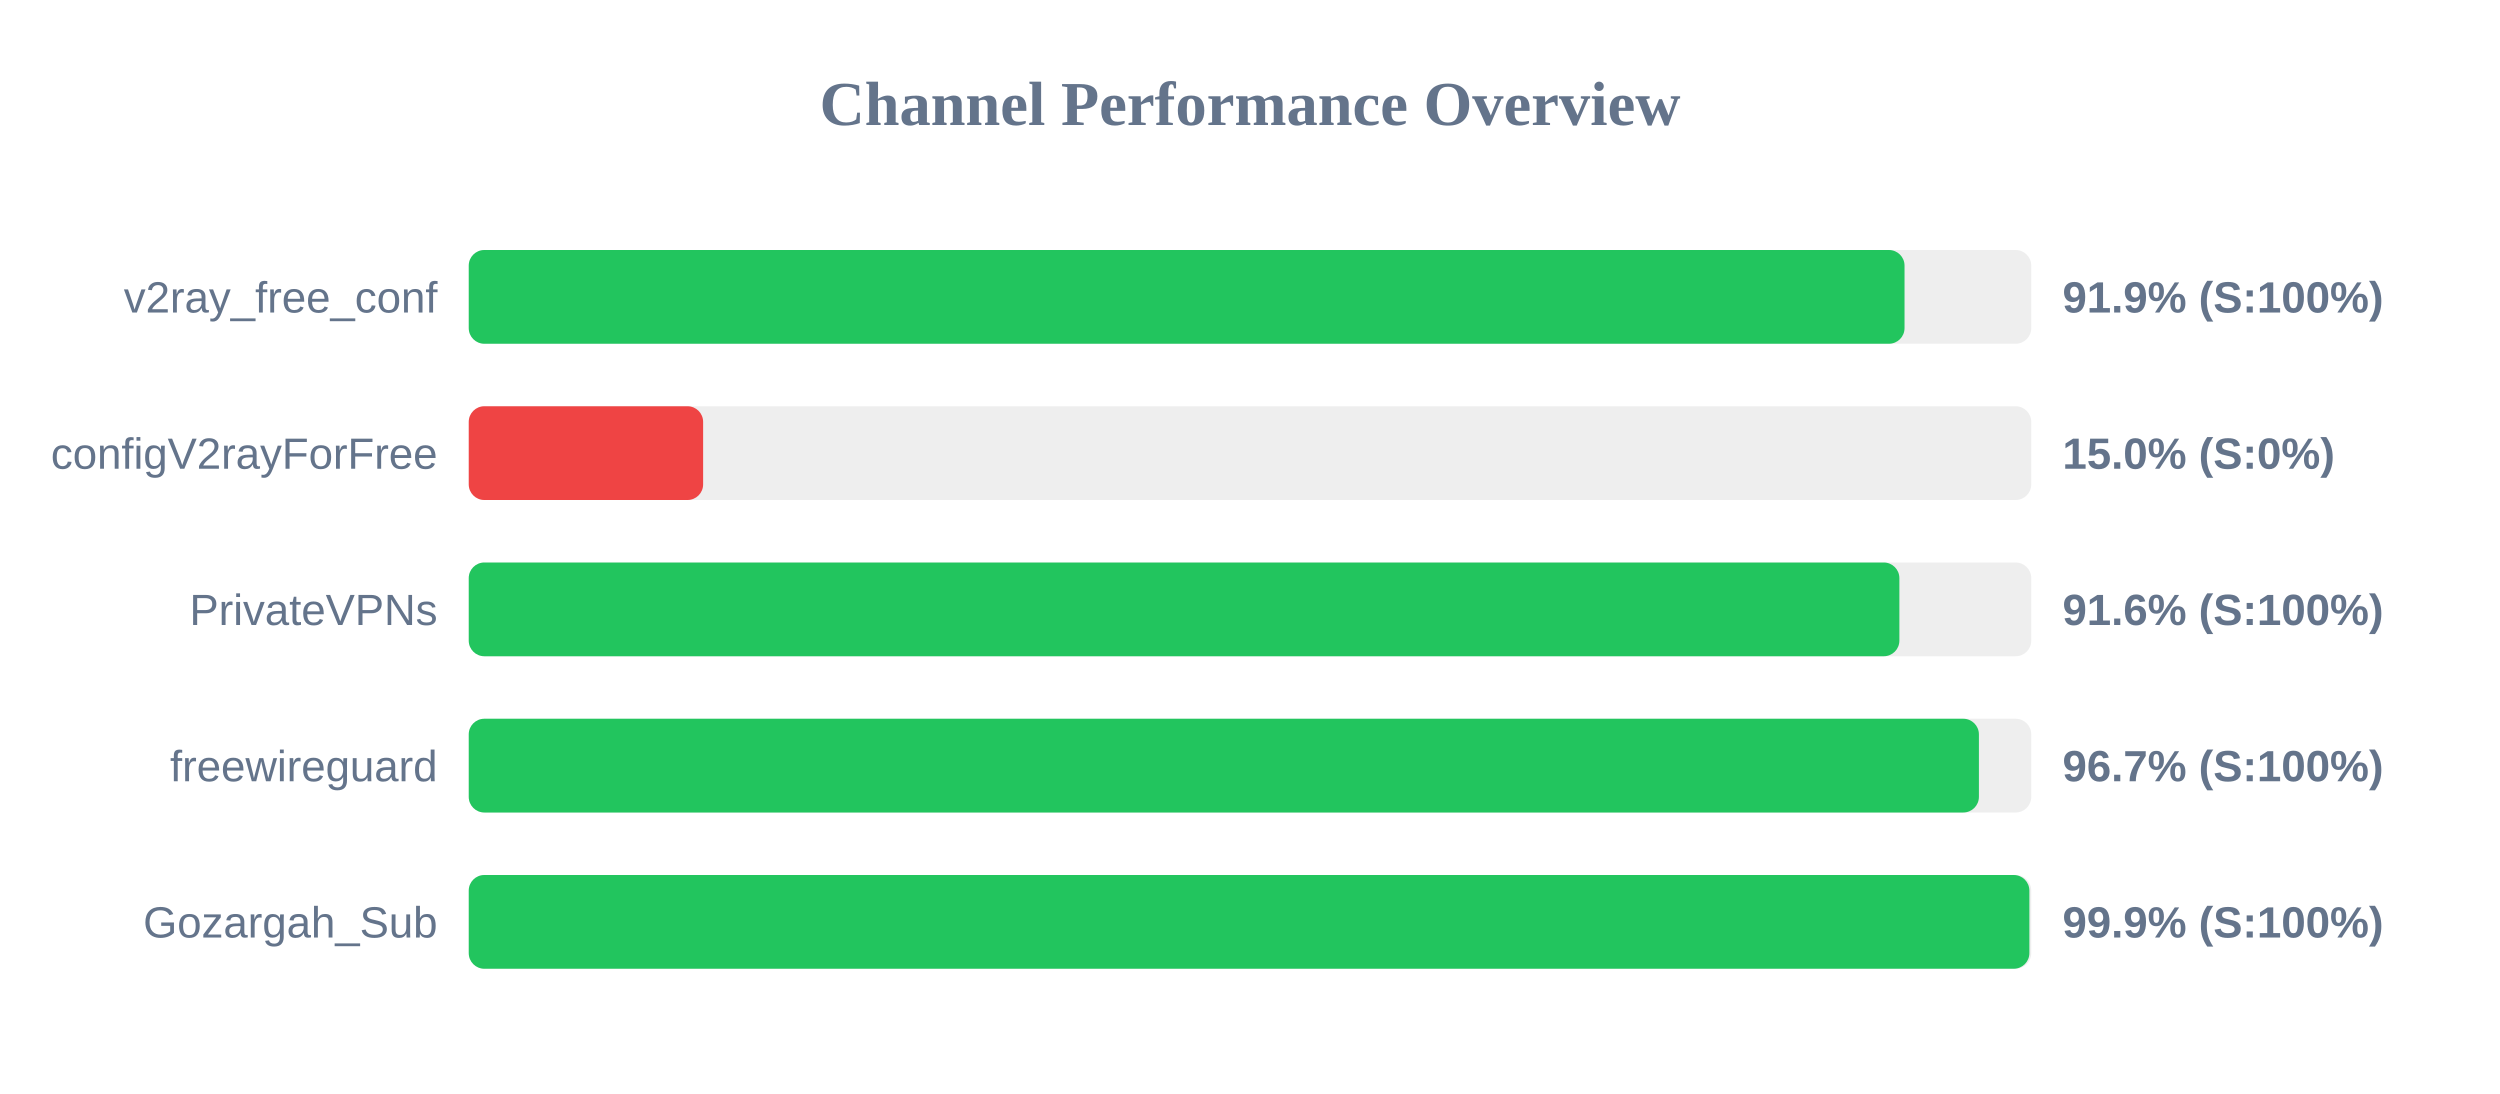
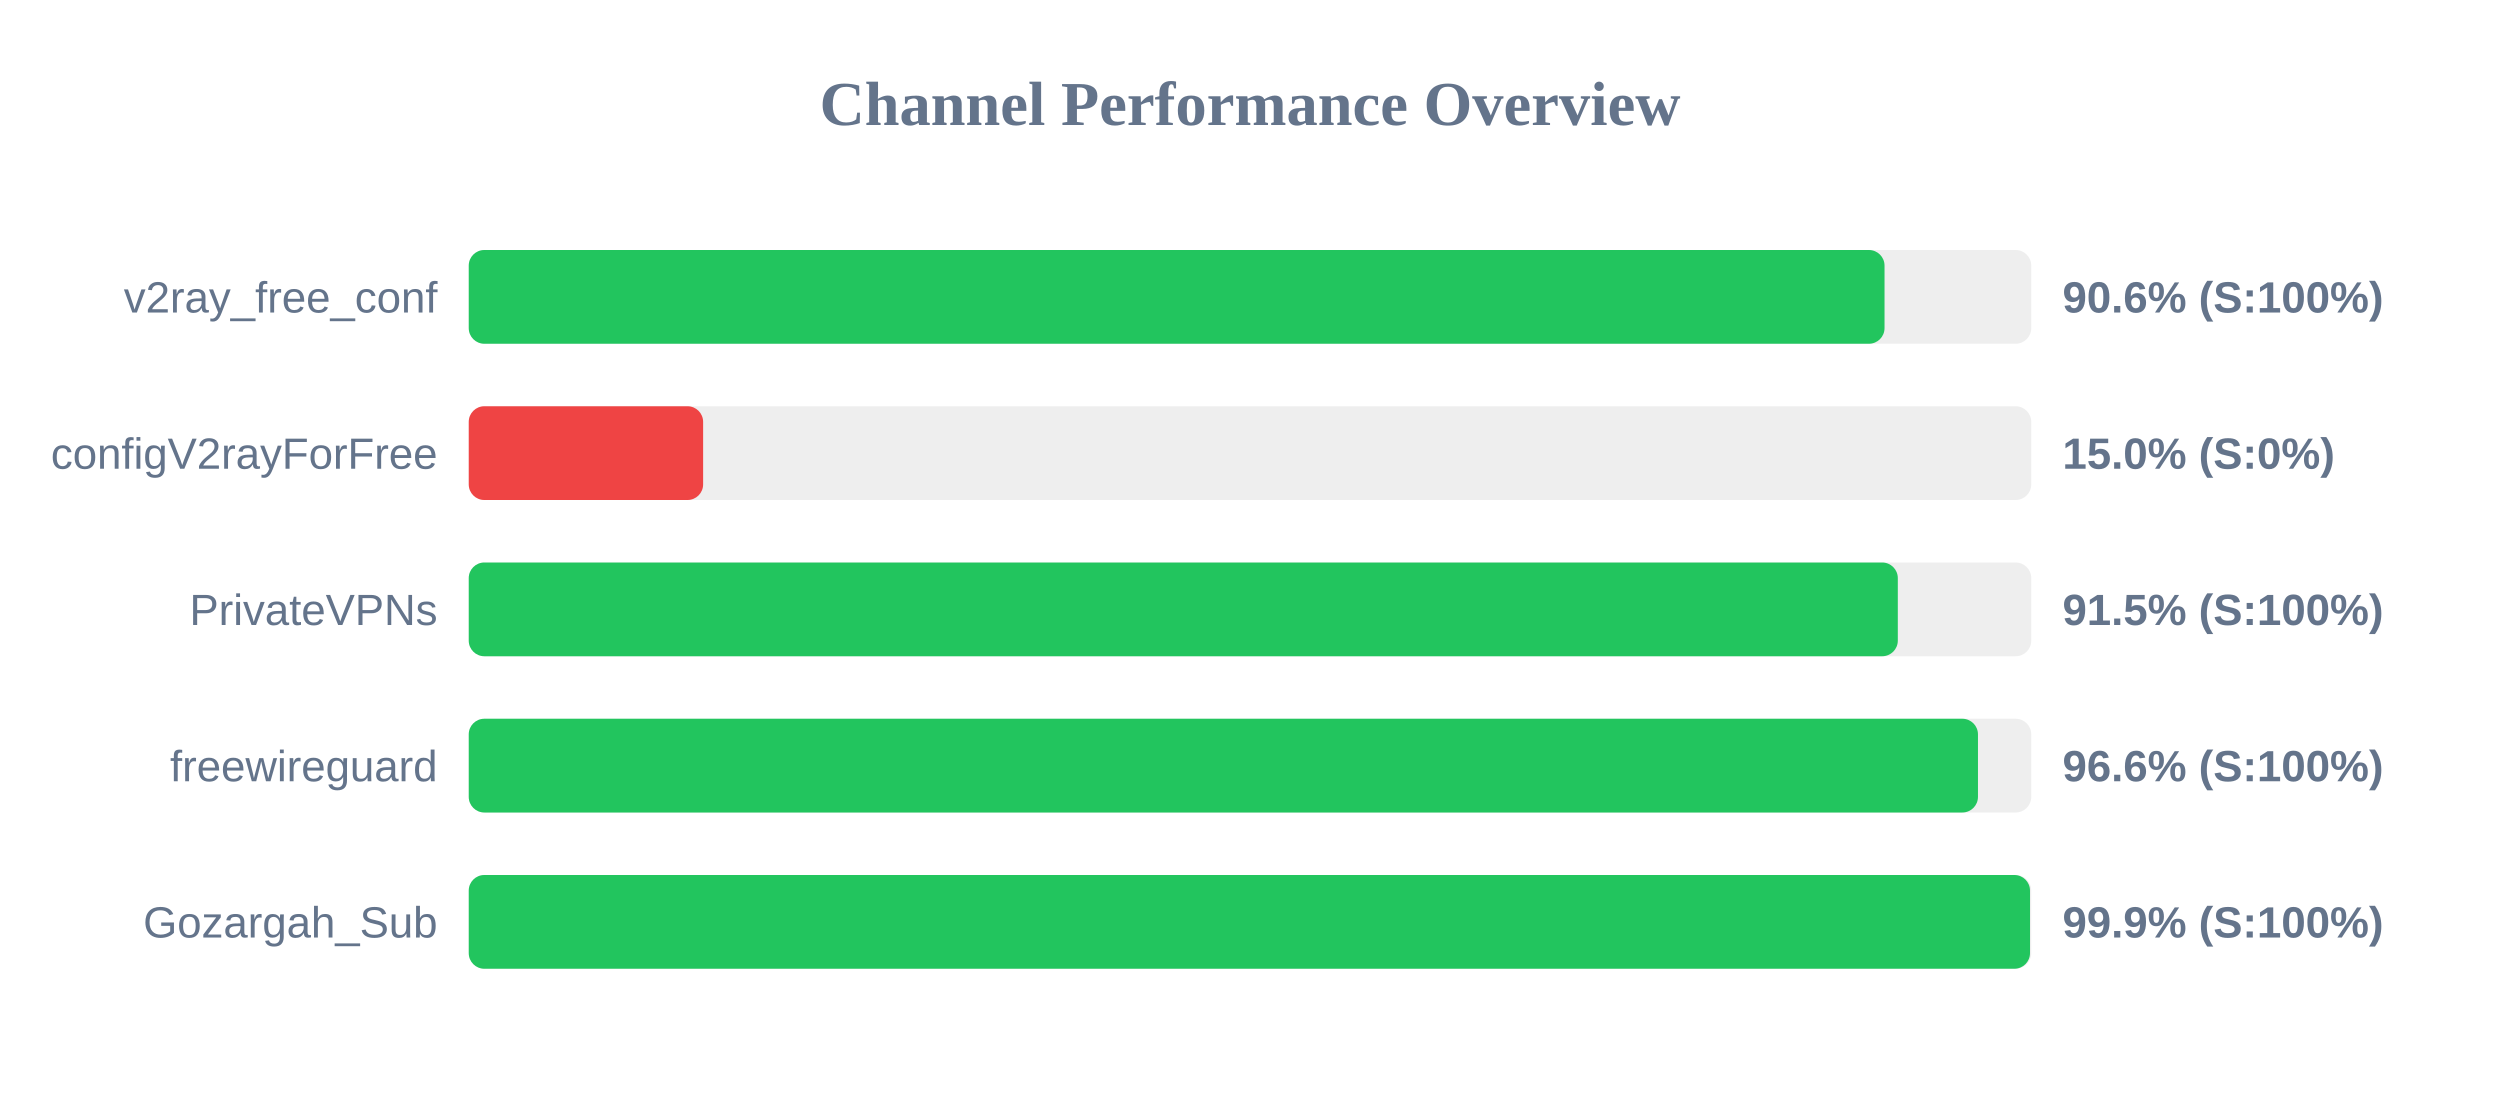
<svg xmlns="http://www.w3.org/2000/svg" width="800" height="350" version="1.1">
  <style>
        .row { font: 14px Arial; fill: #64748b; }
        .score { font: bold 14px Arial; fill: #64748b; }
    </style>
  <text x="400" y="40" text-anchor="middle" font-size="20px" font-weight="bold" fill="#64748b">Channel Performance Overview</text>
  <rect x="150" y="80" width="500" height="30" fill="#eee" rx="5" />
-   <rect x="150" y="80" width="459.45" height="30" fill="#22c55e" rx="5" />
+   <rect x="150" y="80" width="453.05" height="30" fill="#22c55e" rx="5" />
  <text x="140" y="100" text-anchor="end" class="row">v2ray_free_conf</text>
-   <text x="660" y="100" text-anchor="start" class="score">91.9% (S:100%)</text>
+   <text x="660" y="100" text-anchor="start" class="score">90.6% (S:100%)</text>
  <rect x="150" y="130" width="500" height="30" fill="#eee" rx="5" />
  <rect x="150" y="130" width="75.0" height="30" fill="#ef4444" rx="5" />
  <text x="140" y="150" text-anchor="end" class="row">configV2rayForFree</text>
  <text x="660" y="150" text-anchor="start" class="score">15.0% (S:0%)</text>
  <rect x="150" y="180" width="500" height="30" fill="#eee" rx="5" />
-   <rect x="150" y="180" width="457.8" height="30" fill="#22c55e" rx="5" />
+   <rect x="150" y="180" width="457.3" height="30" fill="#22c55e" rx="5" />
  <text x="140" y="200" text-anchor="end" class="row">PrivateVPNs</text>
-   <text x="660" y="200" text-anchor="start" class="score">91.6% (S:100%)</text>
+   <text x="660" y="200" text-anchor="start" class="score">91.5% (S:100%)</text>
  <rect x="150" y="230" width="500" height="30" fill="#eee" rx="5" />
-   <rect x="150" y="230" width="483.25" height="30" fill="#22c55e" rx="5" />
+   <rect x="150" y="230" width="482.95" height="30" fill="#22c55e" rx="5" />
  <text x="140" y="250" text-anchor="end" class="row">freewireguard</text>
-   <text x="660" y="250" text-anchor="start" class="score">96.7% (S:100%)</text>
+   <text x="660" y="250" text-anchor="start" class="score">96.6% (S:100%)</text>
  <rect x="150" y="280" width="500" height="30" fill="#eee" rx="5" />
-   <rect x="150" y="280" width="499.4" height="30" fill="#22c55e" rx="5" />
+   <rect x="150" y="280" width="499.6" height="30" fill="#22c55e" rx="5" />
  <text x="140" y="300" text-anchor="end" class="row">Gozargah_Sub</text>
  <text x="660" y="300" text-anchor="start" class="score">99.9% (S:100%)</text>
</svg>
